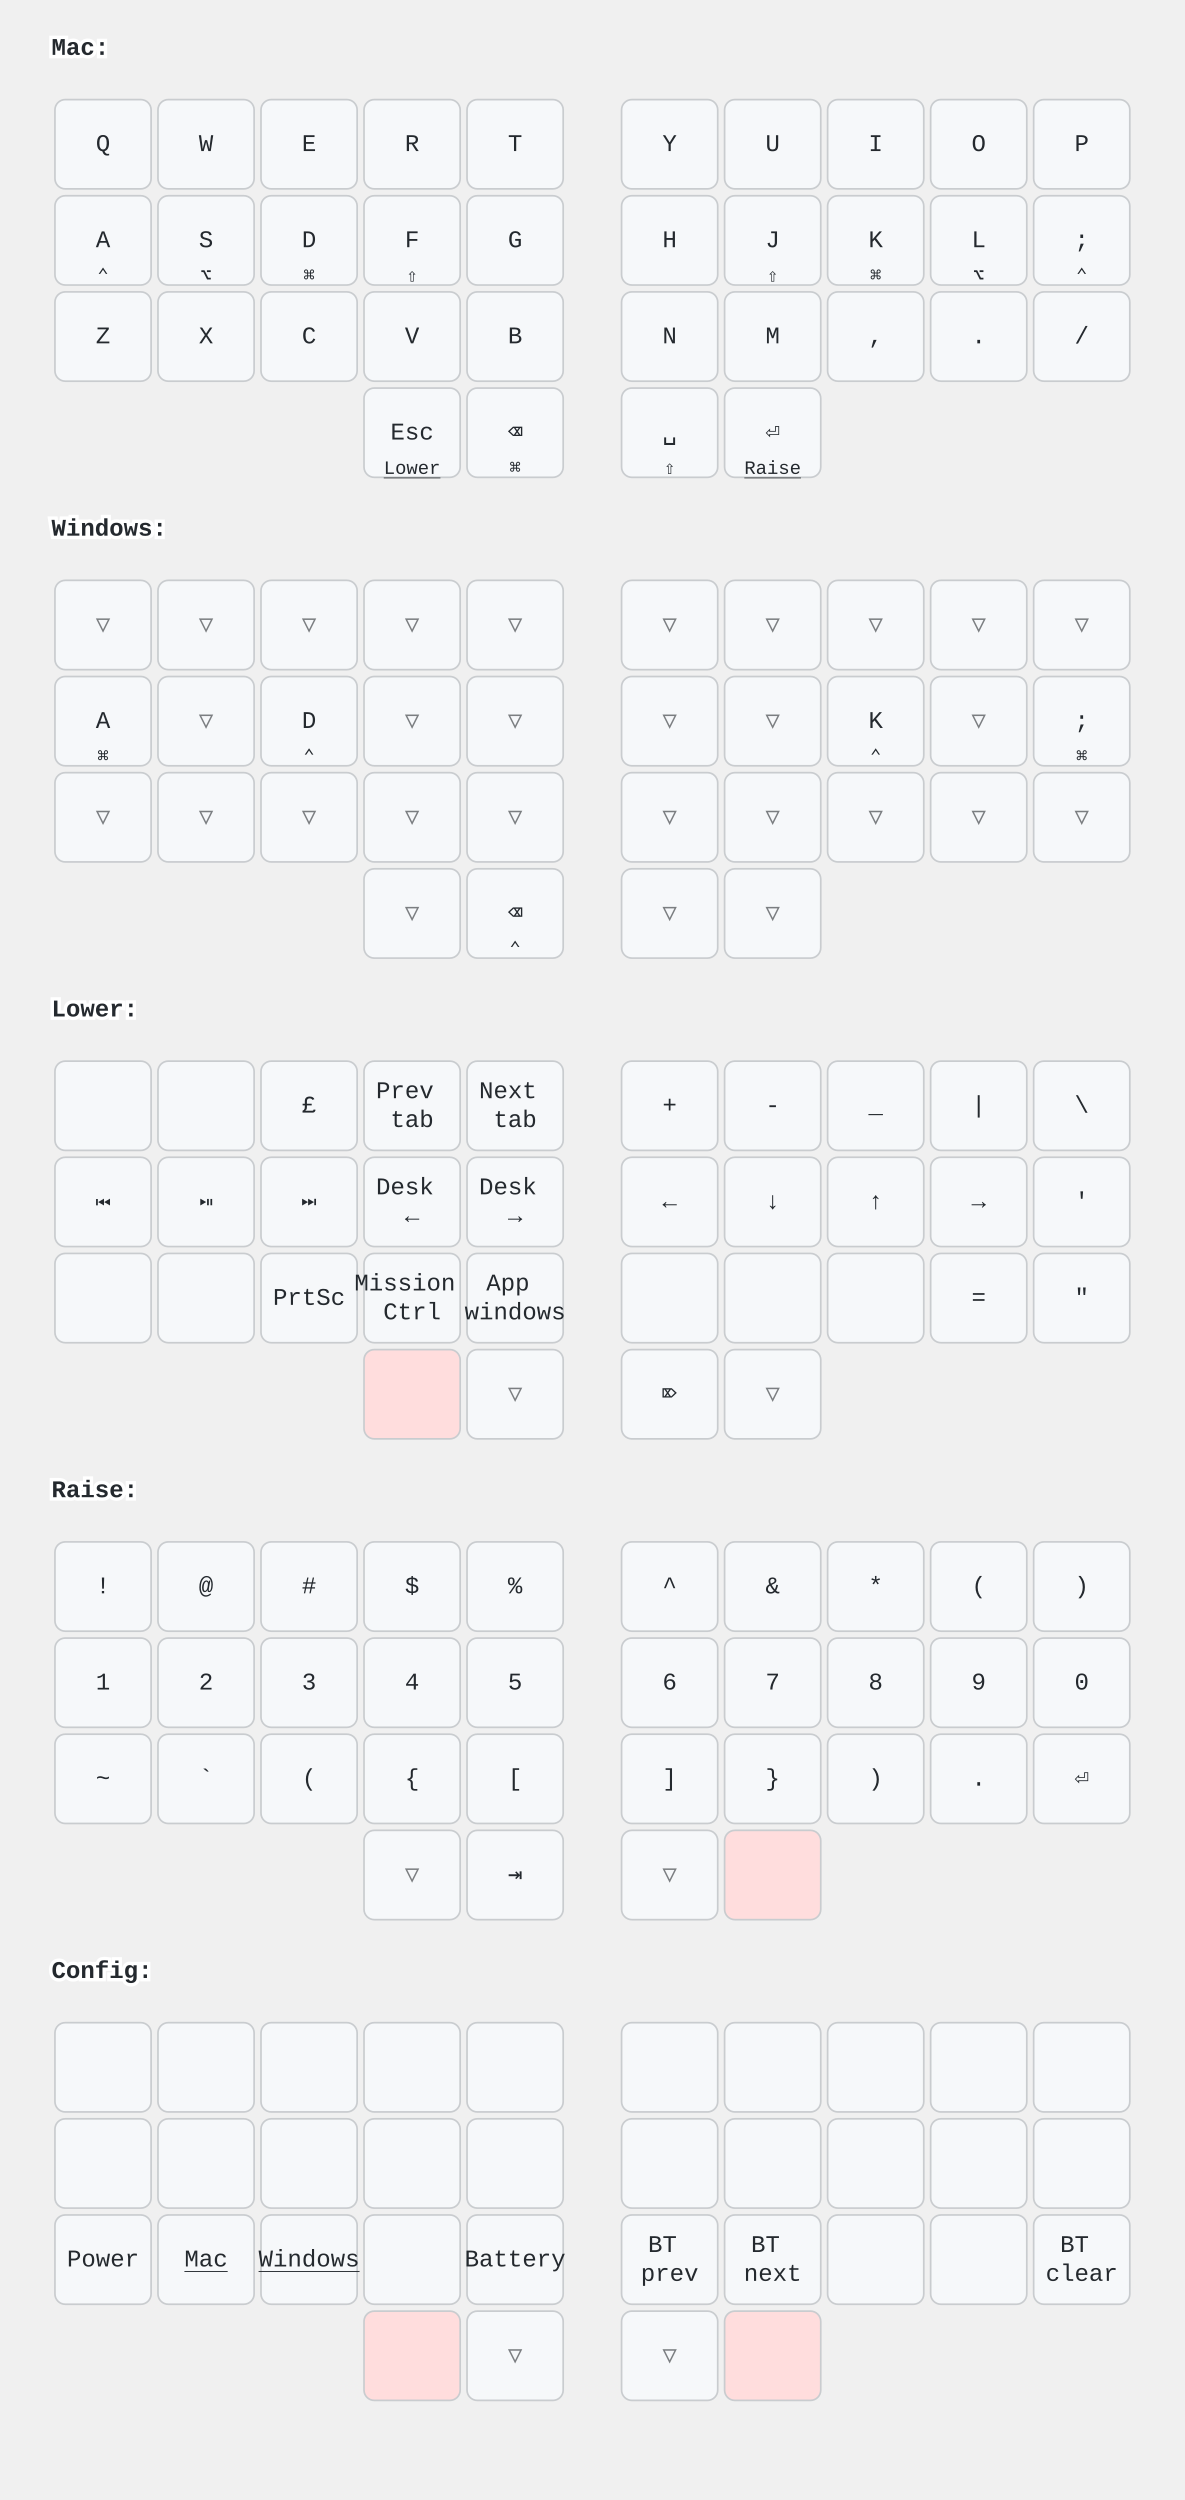
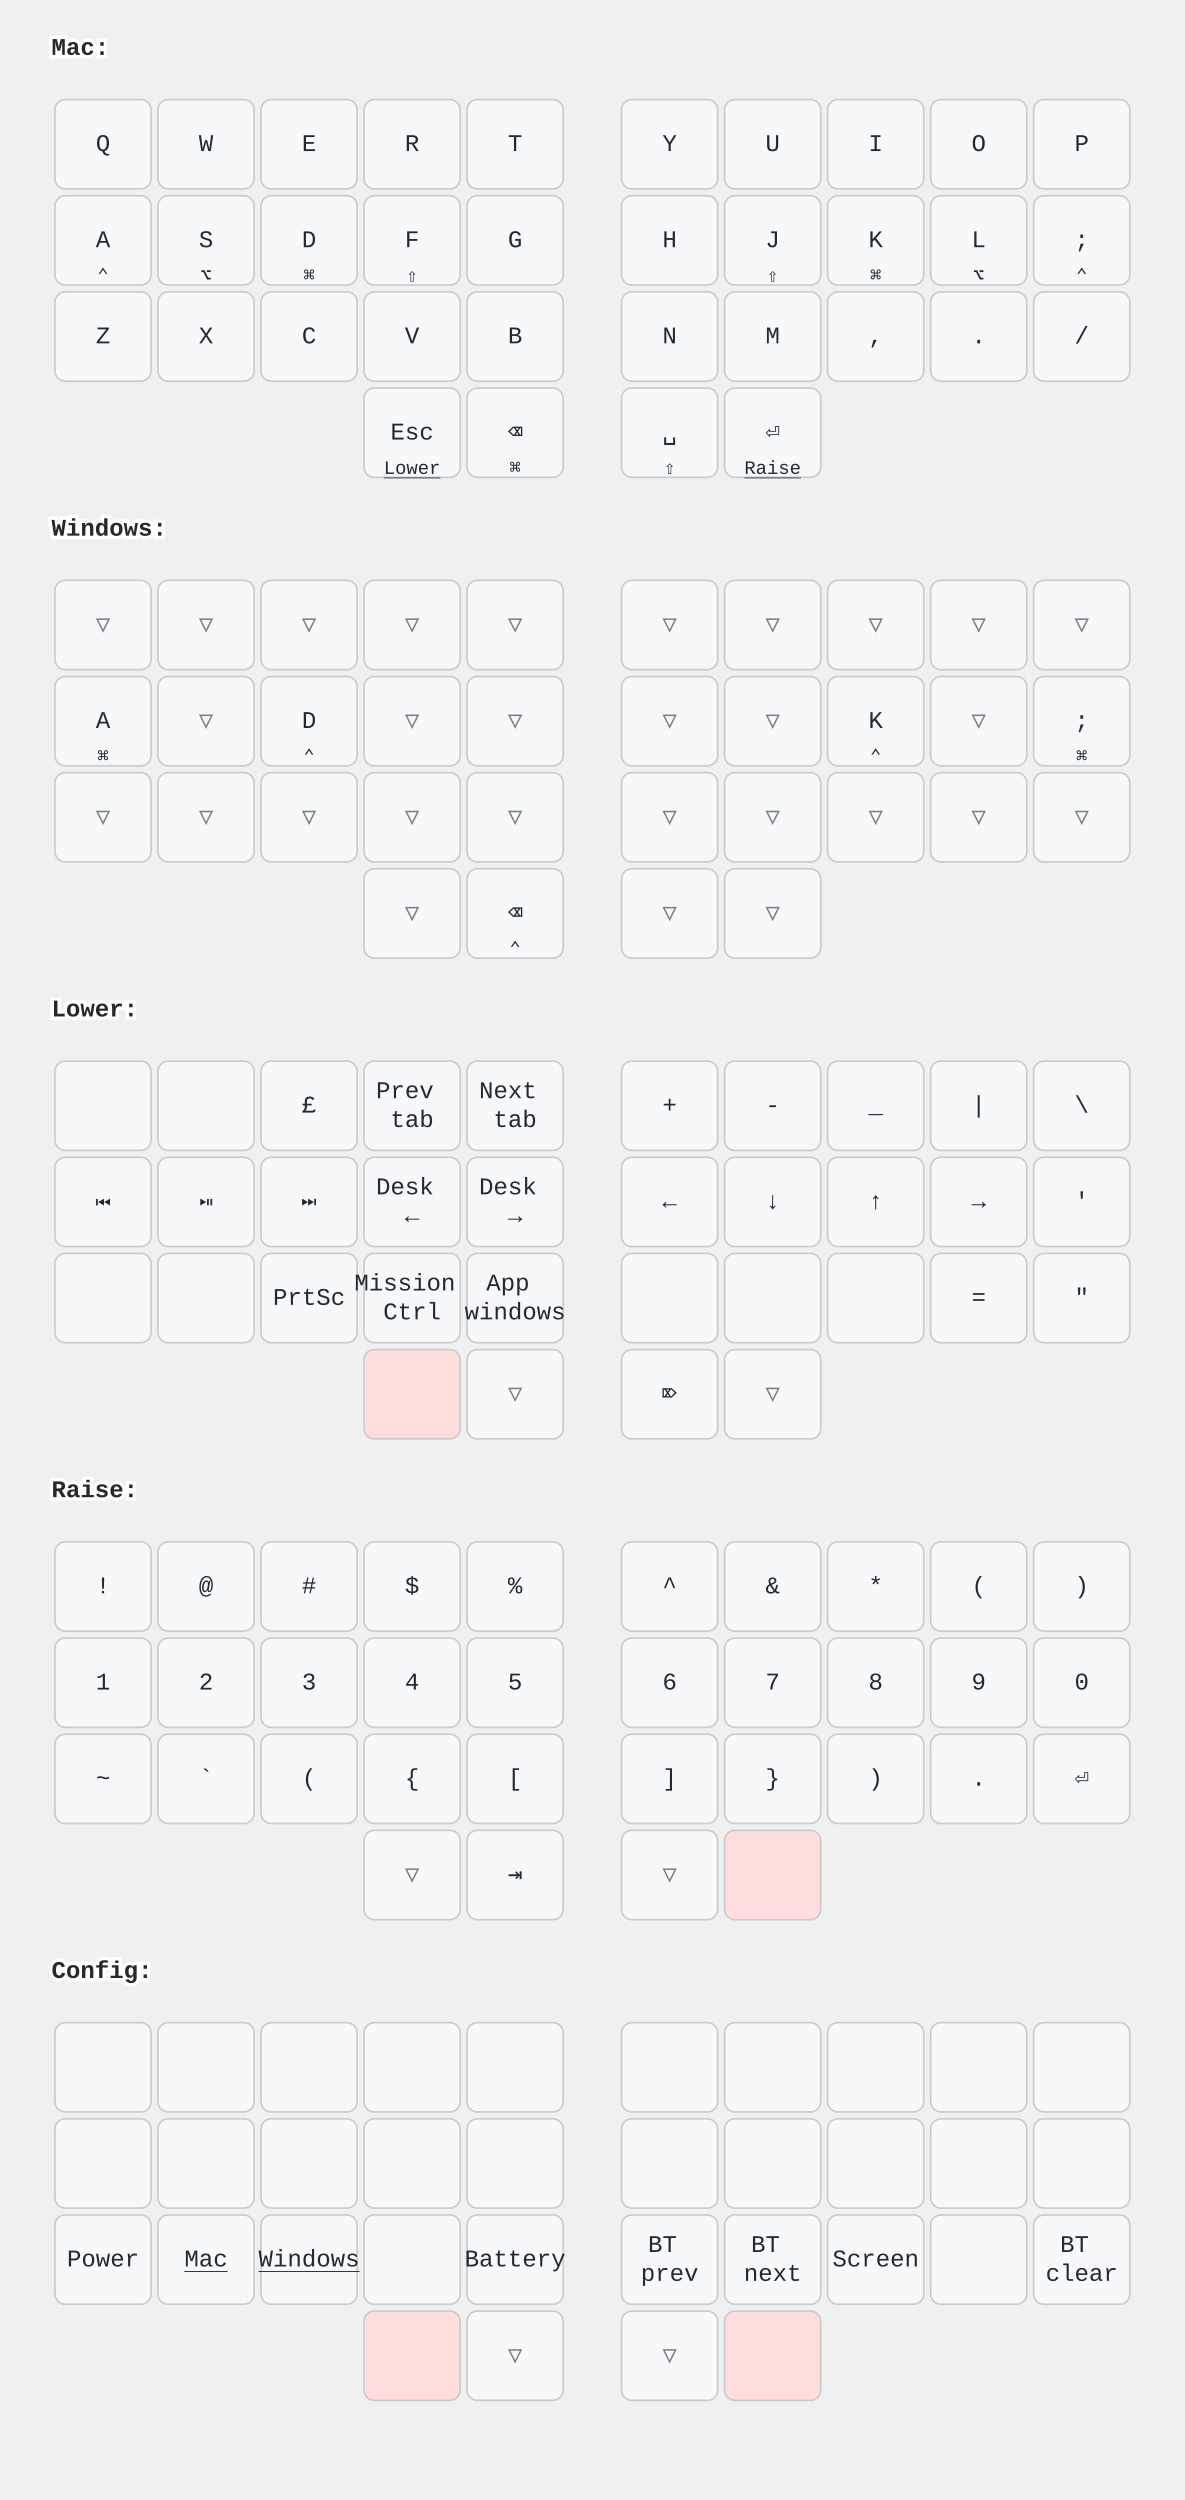
<svg xmlns="http://www.w3.org/2000/svg" width="690" height="1456" viewBox="0 0 690 1456" class="keymap">
  <style>/* inherit to force styles through use tags */
svg path {
    fill: inherit;
}

/* font and background color specifications */
svg.keymap {
    font-family: SFMono-Regular,Consolas,Liberation Mono,Menlo,monospace;
    font-size: 14px;
    font-kerning: normal;
    text-rendering: optimizeLegibility;
    fill: #24292e;
}

/* default key styling */
rect.key {
    fill: #f6f8fa;
}

rect.key, rect.combo {
    stroke: #c9cccf;
    stroke-width: 1;
}

/* default key side styling, only used is draw_key_sides is set */
rect.side {
    filter: brightness(90%);
}

/* color accent for combo boxes */
rect.combo, rect.combo-separate {
    fill: #cdf;
}

/* color accent for held keys */
rect.held, rect.combo.held {
    fill: #fdd;
}

/* color accent for ghost (optional) keys */
rect.ghost, rect.combo.ghost {
    stroke-dasharray: 4, 4;
    stroke-width: 2;
}

text {
    text-anchor: middle;
    dominant-baseline: middle;
}

/* styling for layer labels */
text.label {
    font-weight: bold;
    text-anchor: start;
    stroke: white;
    stroke-width: 4;
    paint-order: stroke;
}

/* styling for optional footer */
text.footer {
    text-anchor: end;
    dominant-baseline: auto;
    stroke: white;
    stroke-width: 4;
    paint-order: stroke;
}

/* styling for combo tap, and key non-tap label text */
text.combo, text.hold, text.shifted, text.left, text.right, text.tl, text.tr, text.bl, text.br {
    font-size: 11px;
}

text.hold, text.bl, text.br {
    text-anchor: middle;
    dominant-baseline: auto;
}

text.shifted, text.tl, text.tr {
    text-anchor: middle;
    dominant-baseline: hanging;
}

text.left, text.tl, text.bl {
    text-anchor: start;
}

text.right, text.tr, text.br {
    text-anchor: end;
}

text.layer-activator {
    text-decoration: underline;
}

/* styling for hold/shifted label text in combo box */
text.combo.hold, text.combo.shifted, text.combo.left, text.combo.right {
    font-size: 8px;
}

/* lighter symbol for transparent keys */
text.trans {
    fill: #7b7e81;
}

/* styling for combo dendrons */
path.combo {
    stroke-width: 1;
    stroke: gray;
    fill: none;
}

/* Start Tabler Icons Cleanup */
/* cannot use height/width with glyphs */
.icon-tabler &gt; path {
    fill: inherit;
    stroke: inherit;
    stroke-width: 2;
}
/* hide tabler's default box */
.icon-tabler &gt; path[stroke="none"][fill="none"] {
    visibility: hidden;
}
/* End Tabler Icons Cleanup */

@media (prefers-color-scheme: dark) {
svg.keymap { fill: #d1d6db; }
rect.key { fill: #3f4750; }
rect.key, rect.combo { stroke: #60666c; }
rect.combo, rect.combo-separate { fill: #1f3d7a; }
rect.held, rect.combo.held { fill: #854747; }
text.label, text.footer { stroke: black; }
text.trans { fill: #7e8184; }
path.combo { stroke: #7f7f7f; }

}</style>
  <g transform="translate(30, 0)" class="layer-Mac">
    <text x="0" y="28" class="label" id="Mac">Mac:</text>
    <g transform="translate(0, 56)">
      <g transform="translate(30, 28)" class="key keypos-0">
        <rect rx="6" ry="6" x="-28" y="-26" width="56" height="52" class="key" />
        <text x="0" y="0" class="key tap">Q</text>
      </g>
      <g transform="translate(90, 28)" class="key keypos-1">
        <rect rx="6" ry="6" x="-28" y="-26" width="56" height="52" class="key" />
        <text x="0" y="0" class="key tap">W</text>
      </g>
      <g transform="translate(150, 28)" class="key keypos-2">
        <rect rx="6" ry="6" x="-28" y="-26" width="56" height="52" class="key" />
        <text x="0" y="0" class="key tap">E</text>
      </g>
      <g transform="translate(210, 28)" class="key keypos-3">
        <rect rx="6" ry="6" x="-28" y="-26" width="56" height="52" class="key" />
        <text x="0" y="0" class="key tap">R</text>
      </g>
      <g transform="translate(270, 28)" class="key keypos-4">
        <rect rx="6" ry="6" x="-28" y="-26" width="56" height="52" class="key" />
        <text x="0" y="0" class="key tap">T</text>
      </g>
      <g transform="translate(360, 28)" class="key keypos-5">
        <rect rx="6" ry="6" x="-28" y="-26" width="56" height="52" class="key" />
        <text x="0" y="0" class="key tap">Y</text>
      </g>
      <g transform="translate(420, 28)" class="key keypos-6">
        <rect rx="6" ry="6" x="-28" y="-26" width="56" height="52" class="key" />
        <text x="0" y="0" class="key tap">U</text>
      </g>
      <g transform="translate(480, 28)" class="key keypos-7">
        <rect rx="6" ry="6" x="-28" y="-26" width="56" height="52" class="key" />
        <text x="0" y="0" class="key tap">I</text>
      </g>
      <g transform="translate(540, 28)" class="key keypos-8">
        <rect rx="6" ry="6" x="-28" y="-26" width="56" height="52" class="key" />
        <text x="0" y="0" class="key tap">O</text>
      </g>
      <g transform="translate(600, 28)" class="key keypos-9">
        <rect rx="6" ry="6" x="-28" y="-26" width="56" height="52" class="key" />
        <text x="0" y="0" class="key tap">P</text>
      </g>
      <g transform="translate(30, 84)" class="key keypos-10">
        <rect rx="6" ry="6" x="-28" y="-26" width="56" height="52" class="key" />
        <text x="0" y="0" class="key tap">A</text>
        <text x="0" y="24" class="key hold">⌃</text>
      </g>
      <g transform="translate(90, 84)" class="key keypos-11">
        <rect rx="6" ry="6" x="-28" y="-26" width="56" height="52" class="key" />
        <text x="0" y="0" class="key tap">S</text>
        <text x="0" y="24" class="key hold">⌥</text>
      </g>
      <g transform="translate(150, 84)" class="key keypos-12">
        <rect rx="6" ry="6" x="-28" y="-26" width="56" height="52" class="key" />
        <text x="0" y="0" class="key tap">D</text>
        <text x="0" y="24" class="key hold">⌘</text>
      </g>
      <g transform="translate(210, 84)" class="key keypos-13">
        <rect rx="6" ry="6" x="-28" y="-26" width="56" height="52" class="key" />
        <text x="0" y="0" class="key tap">F</text>
        <text x="0" y="24" class="key hold">⇧</text>
      </g>
      <g transform="translate(270, 84)" class="key keypos-14">
        <rect rx="6" ry="6" x="-28" y="-26" width="56" height="52" class="key" />
        <text x="0" y="0" class="key tap">G</text>
      </g>
      <g transform="translate(360, 84)" class="key keypos-15">
        <rect rx="6" ry="6" x="-28" y="-26" width="56" height="52" class="key" />
        <text x="0" y="0" class="key tap">H</text>
      </g>
      <g transform="translate(420, 84)" class="key keypos-16">
        <rect rx="6" ry="6" x="-28" y="-26" width="56" height="52" class="key" />
        <text x="0" y="0" class="key tap">J</text>
        <text x="0" y="24" class="key hold">⇧</text>
      </g>
      <g transform="translate(480, 84)" class="key keypos-17">
        <rect rx="6" ry="6" x="-28" y="-26" width="56" height="52" class="key" />
        <text x="0" y="0" class="key tap">K</text>
        <text x="0" y="24" class="key hold">⌘</text>
      </g>
      <g transform="translate(540, 84)" class="key keypos-18">
        <rect rx="6" ry="6" x="-28" y="-26" width="56" height="52" class="key" />
        <text x="0" y="0" class="key tap">L</text>
        <text x="0" y="24" class="key hold">⌥</text>
      </g>
      <g transform="translate(600, 84)" class="key keypos-19">
        <rect rx="6" ry="6" x="-28" y="-26" width="56" height="52" class="key" />
        <text x="0" y="0" class="key tap">;</text>
        <text x="0" y="24" class="key hold">⌃</text>
      </g>
      <g transform="translate(30, 140)" class="key keypos-20">
        <rect rx="6" ry="6" x="-28" y="-26" width="56" height="52" class="key" />
        <text x="0" y="0" class="key tap">Z</text>
      </g>
      <g transform="translate(90, 140)" class="key keypos-21">
        <rect rx="6" ry="6" x="-28" y="-26" width="56" height="52" class="key" />
        <text x="0" y="0" class="key tap">X</text>
      </g>
      <g transform="translate(150, 140)" class="key keypos-22">
        <rect rx="6" ry="6" x="-28" y="-26" width="56" height="52" class="key" />
        <text x="0" y="0" class="key tap">C</text>
      </g>
      <g transform="translate(210, 140)" class="key keypos-23">
        <rect rx="6" ry="6" x="-28" y="-26" width="56" height="52" class="key" />
        <text x="0" y="0" class="key tap">V</text>
      </g>
      <g transform="translate(270, 140)" class="key keypos-24">
        <rect rx="6" ry="6" x="-28" y="-26" width="56" height="52" class="key" />
        <text x="0" y="0" class="key tap">B</text>
      </g>
      <g transform="translate(360, 140)" class="key keypos-25">
        <rect rx="6" ry="6" x="-28" y="-26" width="56" height="52" class="key" />
        <text x="0" y="0" class="key tap">N</text>
      </g>
      <g transform="translate(420, 140)" class="key keypos-26">
        <rect rx="6" ry="6" x="-28" y="-26" width="56" height="52" class="key" />
        <text x="0" y="0" class="key tap">M</text>
      </g>
      <g transform="translate(480, 140)" class="key keypos-27">
        <rect rx="6" ry="6" x="-28" y="-26" width="56" height="52" class="key" />
        <text x="0" y="0" class="key tap">,</text>
      </g>
      <g transform="translate(540, 140)" class="key keypos-28">
        <rect rx="6" ry="6" x="-28" y="-26" width="56" height="52" class="key" />
        <text x="0" y="0" class="key tap">.</text>
      </g>
      <g transform="translate(600, 140)" class="key keypos-29">
        <rect rx="6" ry="6" x="-28" y="-26" width="56" height="52" class="key" />
        <text x="0" y="0" class="key tap">/</text>
      </g>
      <g transform="translate(210, 196)" class="key keypos-30">
        <rect rx="6" ry="6" x="-28" y="-26" width="56" height="52" class="key" />
        <text x="0" y="0" class="key tap">Esc</text>
        <a href="#Lower">
          <text x="0" y="24" class="key hold layer-activator">Lower</text>
        </a>
      </g>
      <g transform="translate(270, 196)" class="key keypos-31">
        <rect rx="6" ry="6" x="-28" y="-26" width="56" height="52" class="key" />
        <text x="0" y="0" class="key tap">⌫</text>
        <text x="0" y="24" class="key hold">⌘</text>
      </g>
      <g transform="translate(360, 196)" class="key keypos-32">
        <rect rx="6" ry="6" x="-28" y="-26" width="56" height="52" class="key" />
        <text x="0" y="0" class="key tap">␣</text>
        <text x="0" y="24" class="key hold">⇧</text>
      </g>
      <g transform="translate(420, 196)" class="key keypos-33">
        <rect rx="6" ry="6" x="-28" y="-26" width="56" height="52" class="key" />
        <text x="0" y="0" class="key tap">⏎</text>
        <a href="#Raise">
          <text x="0" y="24" class="key hold layer-activator">Raise</text>
        </a>
      </g>
    </g>
  </g>
  <g transform="translate(30, 280)" class="layer-Windows">
    <text x="0" y="28" class="label" id="Windows">Windows:</text>
    <g transform="translate(0, 56)">
      <g transform="translate(30, 28)" class="key trans keypos-0">
        <rect rx="6" ry="6" x="-28" y="-26" width="56" height="52" class="key trans" />
        <text x="0" y="0" class="key trans tap">▽</text>
      </g>
      <g transform="translate(90, 28)" class="key trans keypos-1">
        <rect rx="6" ry="6" x="-28" y="-26" width="56" height="52" class="key trans" />
        <text x="0" y="0" class="key trans tap">▽</text>
      </g>
      <g transform="translate(150, 28)" class="key trans keypos-2">
        <rect rx="6" ry="6" x="-28" y="-26" width="56" height="52" class="key trans" />
        <text x="0" y="0" class="key trans tap">▽</text>
      </g>
      <g transform="translate(210, 28)" class="key trans keypos-3">
        <rect rx="6" ry="6" x="-28" y="-26" width="56" height="52" class="key trans" />
        <text x="0" y="0" class="key trans tap">▽</text>
      </g>
      <g transform="translate(270, 28)" class="key trans keypos-4">
        <rect rx="6" ry="6" x="-28" y="-26" width="56" height="52" class="key trans" />
        <text x="0" y="0" class="key trans tap">▽</text>
      </g>
      <g transform="translate(360, 28)" class="key trans keypos-5">
        <rect rx="6" ry="6" x="-28" y="-26" width="56" height="52" class="key trans" />
        <text x="0" y="0" class="key trans tap">▽</text>
      </g>
      <g transform="translate(420, 28)" class="key trans keypos-6">
        <rect rx="6" ry="6" x="-28" y="-26" width="56" height="52" class="key trans" />
        <text x="0" y="0" class="key trans tap">▽</text>
      </g>
      <g transform="translate(480, 28)" class="key trans keypos-7">
        <rect rx="6" ry="6" x="-28" y="-26" width="56" height="52" class="key trans" />
        <text x="0" y="0" class="key trans tap">▽</text>
      </g>
      <g transform="translate(540, 28)" class="key trans keypos-8">
        <rect rx="6" ry="6" x="-28" y="-26" width="56" height="52" class="key trans" />
        <text x="0" y="0" class="key trans tap">▽</text>
      </g>
      <g transform="translate(600, 28)" class="key trans keypos-9">
        <rect rx="6" ry="6" x="-28" y="-26" width="56" height="52" class="key trans" />
        <text x="0" y="0" class="key trans tap">▽</text>
      </g>
      <g transform="translate(30, 84)" class="key keypos-10">
        <rect rx="6" ry="6" x="-28" y="-26" width="56" height="52" class="key" />
        <text x="0" y="0" class="key tap">A</text>
        <text x="0" y="24" class="key hold">⌘</text>
      </g>
      <g transform="translate(90, 84)" class="key trans keypos-11">
        <rect rx="6" ry="6" x="-28" y="-26" width="56" height="52" class="key trans" />
        <text x="0" y="0" class="key trans tap">▽</text>
      </g>
      <g transform="translate(150, 84)" class="key keypos-12">
        <rect rx="6" ry="6" x="-28" y="-26" width="56" height="52" class="key" />
        <text x="0" y="0" class="key tap">D</text>
        <text x="0" y="24" class="key hold">⌃</text>
      </g>
      <g transform="translate(210, 84)" class="key trans keypos-13">
        <rect rx="6" ry="6" x="-28" y="-26" width="56" height="52" class="key trans" />
        <text x="0" y="0" class="key trans tap">▽</text>
      </g>
      <g transform="translate(270, 84)" class="key trans keypos-14">
        <rect rx="6" ry="6" x="-28" y="-26" width="56" height="52" class="key trans" />
        <text x="0" y="0" class="key trans tap">▽</text>
      </g>
      <g transform="translate(360, 84)" class="key trans keypos-15">
        <rect rx="6" ry="6" x="-28" y="-26" width="56" height="52" class="key trans" />
        <text x="0" y="0" class="key trans tap">▽</text>
      </g>
      <g transform="translate(420, 84)" class="key trans keypos-16">
        <rect rx="6" ry="6" x="-28" y="-26" width="56" height="52" class="key trans" />
        <text x="0" y="0" class="key trans tap">▽</text>
      </g>
      <g transform="translate(480, 84)" class="key keypos-17">
        <rect rx="6" ry="6" x="-28" y="-26" width="56" height="52" class="key" />
        <text x="0" y="0" class="key tap">K</text>
        <text x="0" y="24" class="key hold">⌃</text>
      </g>
      <g transform="translate(540, 84)" class="key trans keypos-18">
        <rect rx="6" ry="6" x="-28" y="-26" width="56" height="52" class="key trans" />
        <text x="0" y="0" class="key trans tap">▽</text>
      </g>
      <g transform="translate(600, 84)" class="key keypos-19">
        <rect rx="6" ry="6" x="-28" y="-26" width="56" height="52" class="key" />
        <text x="0" y="0" class="key tap">;</text>
        <text x="0" y="24" class="key hold">⌘</text>
      </g>
      <g transform="translate(30, 140)" class="key trans keypos-20">
        <rect rx="6" ry="6" x="-28" y="-26" width="56" height="52" class="key trans" />
        <text x="0" y="0" class="key trans tap">▽</text>
      </g>
      <g transform="translate(90, 140)" class="key trans keypos-21">
        <rect rx="6" ry="6" x="-28" y="-26" width="56" height="52" class="key trans" />
        <text x="0" y="0" class="key trans tap">▽</text>
      </g>
      <g transform="translate(150, 140)" class="key trans keypos-22">
        <rect rx="6" ry="6" x="-28" y="-26" width="56" height="52" class="key trans" />
        <text x="0" y="0" class="key trans tap">▽</text>
      </g>
      <g transform="translate(210, 140)" class="key trans keypos-23">
        <rect rx="6" ry="6" x="-28" y="-26" width="56" height="52" class="key trans" />
        <text x="0" y="0" class="key trans tap">▽</text>
      </g>
      <g transform="translate(270, 140)" class="key trans keypos-24">
        <rect rx="6" ry="6" x="-28" y="-26" width="56" height="52" class="key trans" />
        <text x="0" y="0" class="key trans tap">▽</text>
      </g>
      <g transform="translate(360, 140)" class="key trans keypos-25">
        <rect rx="6" ry="6" x="-28" y="-26" width="56" height="52" class="key trans" />
        <text x="0" y="0" class="key trans tap">▽</text>
      </g>
      <g transform="translate(420, 140)" class="key trans keypos-26">
        <rect rx="6" ry="6" x="-28" y="-26" width="56" height="52" class="key trans" />
        <text x="0" y="0" class="key trans tap">▽</text>
      </g>
      <g transform="translate(480, 140)" class="key trans keypos-27">
        <rect rx="6" ry="6" x="-28" y="-26" width="56" height="52" class="key trans" />
        <text x="0" y="0" class="key trans tap">▽</text>
      </g>
      <g transform="translate(540, 140)" class="key trans keypos-28">
        <rect rx="6" ry="6" x="-28" y="-26" width="56" height="52" class="key trans" />
        <text x="0" y="0" class="key trans tap">▽</text>
      </g>
      <g transform="translate(600, 140)" class="key trans keypos-29">
        <rect rx="6" ry="6" x="-28" y="-26" width="56" height="52" class="key trans" />
        <text x="0" y="0" class="key trans tap">▽</text>
      </g>
      <g transform="translate(210, 196)" class="key trans keypos-30">
        <rect rx="6" ry="6" x="-28" y="-26" width="56" height="52" class="key trans" />
        <text x="0" y="0" class="key trans tap">▽</text>
      </g>
      <g transform="translate(270, 196)" class="key keypos-31">
        <rect rx="6" ry="6" x="-28" y="-26" width="56" height="52" class="key" />
        <text x="0" y="0" class="key tap">⌫</text>
        <text x="0" y="24" class="key hold">⌃</text>
      </g>
      <g transform="translate(360, 196)" class="key trans keypos-32">
        <rect rx="6" ry="6" x="-28" y="-26" width="56" height="52" class="key trans" />
        <text x="0" y="0" class="key trans tap">▽</text>
      </g>
      <g transform="translate(420, 196)" class="key trans keypos-33">
        <rect rx="6" ry="6" x="-28" y="-26" width="56" height="52" class="key trans" />
        <text x="0" y="0" class="key trans tap">▽</text>
      </g>
    </g>
  </g>
  <g transform="translate(30, 560)" class="layer-Lower">
    <text x="0" y="28" class="label" id="Lower">Lower:</text>
    <g transform="translate(0, 56)">
      <g transform="translate(30, 28)" class="key keypos-0">
        <rect rx="6" ry="6" x="-28" y="-26" width="56" height="52" class="key" />
      </g>
      <g transform="translate(90, 28)" class="key keypos-1">
        <rect rx="6" ry="6" x="-28" y="-26" width="56" height="52" class="key" />
      </g>
      <g transform="translate(150, 28)" class="key keypos-2">
        <rect rx="6" ry="6" x="-28" y="-26" width="56" height="52" class="key" />
        <text x="0" y="0" class="key tap">£</text>
      </g>
      <g transform="translate(210, 28)" class="key keypos-3">
        <rect rx="6" ry="6" x="-28" y="-26" width="56" height="52" class="key" />
        <text x="0" y="0" class="key tap">
          <tspan x="0" dy="-0.6em">Prev</tspan>
          <tspan x="0" dy="1.2em">tab</tspan>
        </text>
      </g>
      <g transform="translate(270, 28)" class="key keypos-4">
        <rect rx="6" ry="6" x="-28" y="-26" width="56" height="52" class="key" />
        <text x="0" y="0" class="key tap">
          <tspan x="0" dy="-0.6em">Next</tspan>
          <tspan x="0" dy="1.2em">tab</tspan>
        </text>
      </g>
      <g transform="translate(360, 28)" class="key keypos-5">
        <rect rx="6" ry="6" x="-28" y="-26" width="56" height="52" class="key" />
        <text x="0" y="0" class="key tap">+</text>
      </g>
      <g transform="translate(420, 28)" class="key keypos-6">
        <rect rx="6" ry="6" x="-28" y="-26" width="56" height="52" class="key" />
        <text x="0" y="0" class="key tap">-</text>
      </g>
      <g transform="translate(480, 28)" class="key keypos-7">
        <rect rx="6" ry="6" x="-28" y="-26" width="56" height="52" class="key" />
        <text x="0" y="0" class="key tap">_</text>
      </g>
      <g transform="translate(540, 28)" class="key keypos-8">
        <rect rx="6" ry="6" x="-28" y="-26" width="56" height="52" class="key" />
        <text x="0" y="0" class="key tap">|</text>
      </g>
      <g transform="translate(600, 28)" class="key keypos-9">
        <rect rx="6" ry="6" x="-28" y="-26" width="56" height="52" class="key" />
        <text x="0" y="0" class="key tap">\</text>
      </g>
      <g transform="translate(30, 84)" class="key keypos-10">
        <rect rx="6" ry="6" x="-28" y="-26" width="56" height="52" class="key" />
        <text x="0" y="0" class="key tap">⏮</text>
      </g>
      <g transform="translate(90, 84)" class="key keypos-11">
        <rect rx="6" ry="6" x="-28" y="-26" width="56" height="52" class="key" />
        <text x="0" y="0" class="key tap">⏯</text>
      </g>
      <g transform="translate(150, 84)" class="key keypos-12">
        <rect rx="6" ry="6" x="-28" y="-26" width="56" height="52" class="key" />
        <text x="0" y="0" class="key tap">⏭</text>
      </g>
      <g transform="translate(210, 84)" class="key keypos-13">
        <rect rx="6" ry="6" x="-28" y="-26" width="56" height="52" class="key" />
        <text x="0" y="0" class="key tap">
          <tspan x="0" dy="-0.6em">Desk</tspan>
          <tspan x="0" dy="1.2em">←</tspan>
        </text>
      </g>
      <g transform="translate(270, 84)" class="key keypos-14">
        <rect rx="6" ry="6" x="-28" y="-26" width="56" height="52" class="key" />
        <text x="0" y="0" class="key tap">
          <tspan x="0" dy="-0.6em">Desk</tspan>
          <tspan x="0" dy="1.2em">→</tspan>
        </text>
      </g>
      <g transform="translate(360, 84)" class="key keypos-15">
        <rect rx="6" ry="6" x="-28" y="-26" width="56" height="52" class="key" />
        <text x="0" y="0" class="key tap">←</text>
      </g>
      <g transform="translate(420, 84)" class="key keypos-16">
        <rect rx="6" ry="6" x="-28" y="-26" width="56" height="52" class="key" />
        <text x="0" y="0" class="key tap">↓</text>
      </g>
      <g transform="translate(480, 84)" class="key keypos-17">
        <rect rx="6" ry="6" x="-28" y="-26" width="56" height="52" class="key" />
        <text x="0" y="0" class="key tap">↑</text>
      </g>
      <g transform="translate(540, 84)" class="key keypos-18">
        <rect rx="6" ry="6" x="-28" y="-26" width="56" height="52" class="key" />
        <text x="0" y="0" class="key tap">→</text>
      </g>
      <g transform="translate(600, 84)" class="key keypos-19">
        <rect rx="6" ry="6" x="-28" y="-26" width="56" height="52" class="key" />
        <text x="0" y="0" class="key tap">'</text>
      </g>
      <g transform="translate(30, 140)" class="key keypos-20">
        <rect rx="6" ry="6" x="-28" y="-26" width="56" height="52" class="key" />
      </g>
      <g transform="translate(90, 140)" class="key keypos-21">
        <rect rx="6" ry="6" x="-28" y="-26" width="56" height="52" class="key" />
      </g>
      <g transform="translate(150, 140)" class="key keypos-22">
        <rect rx="6" ry="6" x="-28" y="-26" width="56" height="52" class="key" />
        <text x="0" y="0" class="key tap">PrtSc</text>
      </g>
      <g transform="translate(210, 140)" class="key keypos-23">
        <rect rx="6" ry="6" x="-28" y="-26" width="56" height="52" class="key" />
        <text x="0" y="0" class="key tap">
          <tspan x="0" dy="-0.6em">Mission</tspan>
          <tspan x="0" dy="1.2em">Ctrl</tspan>
        </text>
      </g>
      <g transform="translate(270, 140)" class="key keypos-24">
        <rect rx="6" ry="6" x="-28" y="-26" width="56" height="52" class="key" />
        <text x="0" y="0" class="key tap">
          <tspan x="0" dy="-0.6em">App</tspan>
          <tspan x="0" dy="1.2em">windows</tspan>
        </text>
      </g>
      <g transform="translate(360, 140)" class="key keypos-25">
        <rect rx="6" ry="6" x="-28" y="-26" width="56" height="52" class="key" />
      </g>
      <g transform="translate(420, 140)" class="key keypos-26">
        <rect rx="6" ry="6" x="-28" y="-26" width="56" height="52" class="key" />
      </g>
      <g transform="translate(480, 140)" class="key keypos-27">
        <rect rx="6" ry="6" x="-28" y="-26" width="56" height="52" class="key" />
      </g>
      <g transform="translate(540, 140)" class="key keypos-28">
        <rect rx="6" ry="6" x="-28" y="-26" width="56" height="52" class="key" />
        <text x="0" y="0" class="key tap">=</text>
      </g>
      <g transform="translate(600, 140)" class="key keypos-29">
        <rect rx="6" ry="6" x="-28" y="-26" width="56" height="52" class="key" />
        <text x="0" y="0" class="key tap">"</text>
      </g>
      <g transform="translate(210, 196)" class="key held keypos-30">
        <rect rx="6" ry="6" x="-28" y="-26" width="56" height="52" class="key held" />
      </g>
      <g transform="translate(270, 196)" class="key trans keypos-31">
        <rect rx="6" ry="6" x="-28" y="-26" width="56" height="52" class="key trans" />
        <text x="0" y="0" class="key trans tap">▽</text>
      </g>
      <g transform="translate(360, 196)" class="key keypos-32">
        <rect rx="6" ry="6" x="-28" y="-26" width="56" height="52" class="key" />
        <text x="0" y="0" class="key tap">⌦</text>
      </g>
      <g transform="translate(420, 196)" class="key trans keypos-33">
        <rect rx="6" ry="6" x="-28" y="-26" width="56" height="52" class="key trans" />
        <text x="0" y="0" class="key trans tap">▽</text>
      </g>
    </g>
  </g>
  <g transform="translate(30, 840)" class="layer-Raise">
    <text x="0" y="28" class="label" id="Raise">Raise:</text>
    <g transform="translate(0, 56)">
      <g transform="translate(30, 28)" class="key keypos-0">
        <rect rx="6" ry="6" x="-28" y="-26" width="56" height="52" class="key" />
        <text x="0" y="0" class="key tap">!</text>
      </g>
      <g transform="translate(90, 28)" class="key keypos-1">
        <rect rx="6" ry="6" x="-28" y="-26" width="56" height="52" class="key" />
        <text x="0" y="0" class="key tap">@</text>
      </g>
      <g transform="translate(150, 28)" class="key keypos-2">
        <rect rx="6" ry="6" x="-28" y="-26" width="56" height="52" class="key" />
        <text x="0" y="0" class="key tap">#</text>
      </g>
      <g transform="translate(210, 28)" class="key keypos-3">
        <rect rx="6" ry="6" x="-28" y="-26" width="56" height="52" class="key" />
        <text x="0" y="0" class="key tap">$</text>
      </g>
      <g transform="translate(270, 28)" class="key keypos-4">
        <rect rx="6" ry="6" x="-28" y="-26" width="56" height="52" class="key" />
        <text x="0" y="0" class="key tap">%</text>
      </g>
      <g transform="translate(360, 28)" class="key keypos-5">
        <rect rx="6" ry="6" x="-28" y="-26" width="56" height="52" class="key" />
        <text x="0" y="0" class="key tap">^</text>
      </g>
      <g transform="translate(420, 28)" class="key keypos-6">
        <rect rx="6" ry="6" x="-28" y="-26" width="56" height="52" class="key" />
        <text x="0" y="0" class="key tap">&amp;</text>
      </g>
      <g transform="translate(480, 28)" class="key keypos-7">
        <rect rx="6" ry="6" x="-28" y="-26" width="56" height="52" class="key" />
        <text x="0" y="0" class="key tap">*</text>
      </g>
      <g transform="translate(540, 28)" class="key keypos-8">
        <rect rx="6" ry="6" x="-28" y="-26" width="56" height="52" class="key" />
        <text x="0" y="0" class="key tap">(</text>
      </g>
      <g transform="translate(600, 28)" class="key keypos-9">
        <rect rx="6" ry="6" x="-28" y="-26" width="56" height="52" class="key" />
        <text x="0" y="0" class="key tap">)</text>
      </g>
      <g transform="translate(30, 84)" class="key keypos-10">
        <rect rx="6" ry="6" x="-28" y="-26" width="56" height="52" class="key" />
        <text x="0" y="0" class="key tap">1</text>
      </g>
      <g transform="translate(90, 84)" class="key keypos-11">
        <rect rx="6" ry="6" x="-28" y="-26" width="56" height="52" class="key" />
        <text x="0" y="0" class="key tap">2</text>
      </g>
      <g transform="translate(150, 84)" class="key keypos-12">
        <rect rx="6" ry="6" x="-28" y="-26" width="56" height="52" class="key" />
        <text x="0" y="0" class="key tap">3</text>
      </g>
      <g transform="translate(210, 84)" class="key keypos-13">
        <rect rx="6" ry="6" x="-28" y="-26" width="56" height="52" class="key" />
        <text x="0" y="0" class="key tap">4</text>
      </g>
      <g transform="translate(270, 84)" class="key keypos-14">
        <rect rx="6" ry="6" x="-28" y="-26" width="56" height="52" class="key" />
        <text x="0" y="0" class="key tap">5</text>
      </g>
      <g transform="translate(360, 84)" class="key keypos-15">
        <rect rx="6" ry="6" x="-28" y="-26" width="56" height="52" class="key" />
        <text x="0" y="0" class="key tap">6</text>
      </g>
      <g transform="translate(420, 84)" class="key keypos-16">
        <rect rx="6" ry="6" x="-28" y="-26" width="56" height="52" class="key" />
        <text x="0" y="0" class="key tap">7</text>
      </g>
      <g transform="translate(480, 84)" class="key keypos-17">
        <rect rx="6" ry="6" x="-28" y="-26" width="56" height="52" class="key" />
        <text x="0" y="0" class="key tap">8</text>
      </g>
      <g transform="translate(540, 84)" class="key keypos-18">
        <rect rx="6" ry="6" x="-28" y="-26" width="56" height="52" class="key" />
        <text x="0" y="0" class="key tap">9</text>
      </g>
      <g transform="translate(600, 84)" class="key keypos-19">
        <rect rx="6" ry="6" x="-28" y="-26" width="56" height="52" class="key" />
        <text x="0" y="0" class="key tap">0</text>
      </g>
      <g transform="translate(30, 140)" class="key keypos-20">
        <rect rx="6" ry="6" x="-28" y="-26" width="56" height="52" class="key" />
        <text x="0" y="0" class="key tap">~</text>
      </g>
      <g transform="translate(90, 140)" class="key keypos-21">
        <rect rx="6" ry="6" x="-28" y="-26" width="56" height="52" class="key" />
        <text x="0" y="0" class="key tap">`</text>
      </g>
      <g transform="translate(150, 140)" class="key keypos-22">
        <rect rx="6" ry="6" x="-28" y="-26" width="56" height="52" class="key" />
        <text x="0" y="0" class="key tap">(</text>
      </g>
      <g transform="translate(210, 140)" class="key keypos-23">
        <rect rx="6" ry="6" x="-28" y="-26" width="56" height="52" class="key" />
        <text x="0" y="0" class="key tap">{</text>
      </g>
      <g transform="translate(270, 140)" class="key keypos-24">
        <rect rx="6" ry="6" x="-28" y="-26" width="56" height="52" class="key" />
        <text x="0" y="0" class="key tap">[</text>
      </g>
      <g transform="translate(360, 140)" class="key keypos-25">
        <rect rx="6" ry="6" x="-28" y="-26" width="56" height="52" class="key" />
        <text x="0" y="0" class="key tap">]</text>
      </g>
      <g transform="translate(420, 140)" class="key keypos-26">
        <rect rx="6" ry="6" x="-28" y="-26" width="56" height="52" class="key" />
        <text x="0" y="0" class="key tap">}</text>
      </g>
      <g transform="translate(480, 140)" class="key keypos-27">
        <rect rx="6" ry="6" x="-28" y="-26" width="56" height="52" class="key" />
        <text x="0" y="0" class="key tap">)</text>
      </g>
      <g transform="translate(540, 140)" class="key keypos-28">
        <rect rx="6" ry="6" x="-28" y="-26" width="56" height="52" class="key" />
        <text x="0" y="0" class="key tap">.</text>
      </g>
      <g transform="translate(600, 140)" class="key keypos-29">
        <rect rx="6" ry="6" x="-28" y="-26" width="56" height="52" class="key" />
        <text x="0" y="0" class="key tap">⏎</text>
      </g>
      <g transform="translate(210, 196)" class="key trans keypos-30">
        <rect rx="6" ry="6" x="-28" y="-26" width="56" height="52" class="key trans" />
        <text x="0" y="0" class="key trans tap">▽</text>
      </g>
      <g transform="translate(270, 196)" class="key keypos-31">
        <rect rx="6" ry="6" x="-28" y="-26" width="56" height="52" class="key" />
        <text x="0" y="0" class="key tap">⇥</text>
      </g>
      <g transform="translate(360, 196)" class="key trans keypos-32">
        <rect rx="6" ry="6" x="-28" y="-26" width="56" height="52" class="key trans" />
        <text x="0" y="0" class="key trans tap">▽</text>
      </g>
      <g transform="translate(420, 196)" class="key held keypos-33">
        <rect rx="6" ry="6" x="-28" y="-26" width="56" height="52" class="key held" />
      </g>
    </g>
  </g>
  <g transform="translate(30, 1120)" class="layer-Config">
    <text x="0" y="28" class="label" id="Config">Config:</text>
    <g transform="translate(0, 56)">
      <g transform="translate(30, 28)" class="key keypos-0">
        <rect rx="6" ry="6" x="-28" y="-26" width="56" height="52" class="key" />
      </g>
      <g transform="translate(90, 28)" class="key keypos-1">
        <rect rx="6" ry="6" x="-28" y="-26" width="56" height="52" class="key" />
      </g>
      <g transform="translate(150, 28)" class="key keypos-2">
        <rect rx="6" ry="6" x="-28" y="-26" width="56" height="52" class="key" />
      </g>
      <g transform="translate(210, 28)" class="key keypos-3">
        <rect rx="6" ry="6" x="-28" y="-26" width="56" height="52" class="key" />
      </g>
      <g transform="translate(270, 28)" class="key keypos-4">
        <rect rx="6" ry="6" x="-28" y="-26" width="56" height="52" class="key" />
      </g>
      <g transform="translate(360, 28)" class="key keypos-5">
        <rect rx="6" ry="6" x="-28" y="-26" width="56" height="52" class="key" />
      </g>
      <g transform="translate(420, 28)" class="key keypos-6">
        <rect rx="6" ry="6" x="-28" y="-26" width="56" height="52" class="key" />
      </g>
      <g transform="translate(480, 28)" class="key keypos-7">
        <rect rx="6" ry="6" x="-28" y="-26" width="56" height="52" class="key" />
      </g>
      <g transform="translate(540, 28)" class="key keypos-8">
        <rect rx="6" ry="6" x="-28" y="-26" width="56" height="52" class="key" />
      </g>
      <g transform="translate(600, 28)" class="key keypos-9">
        <rect rx="6" ry="6" x="-28" y="-26" width="56" height="52" class="key" />
      </g>
      <g transform="translate(30, 84)" class="key keypos-10">
        <rect rx="6" ry="6" x="-28" y="-26" width="56" height="52" class="key" />
      </g>
      <g transform="translate(90, 84)" class="key keypos-11">
        <rect rx="6" ry="6" x="-28" y="-26" width="56" height="52" class="key" />
      </g>
      <g transform="translate(150, 84)" class="key keypos-12">
        <rect rx="6" ry="6" x="-28" y="-26" width="56" height="52" class="key" />
      </g>
      <g transform="translate(210, 84)" class="key keypos-13">
        <rect rx="6" ry="6" x="-28" y="-26" width="56" height="52" class="key" />
      </g>
      <g transform="translate(270, 84)" class="key keypos-14">
        <rect rx="6" ry="6" x="-28" y="-26" width="56" height="52" class="key" />
      </g>
      <g transform="translate(360, 84)" class="key keypos-15">
        <rect rx="6" ry="6" x="-28" y="-26" width="56" height="52" class="key" />
      </g>
      <g transform="translate(420, 84)" class="key keypos-16">
        <rect rx="6" ry="6" x="-28" y="-26" width="56" height="52" class="key" />
      </g>
      <g transform="translate(480, 84)" class="key keypos-17">
        <rect rx="6" ry="6" x="-28" y="-26" width="56" height="52" class="key" />
      </g>
      <g transform="translate(540, 84)" class="key keypos-18">
        <rect rx="6" ry="6" x="-28" y="-26" width="56" height="52" class="key" />
      </g>
      <g transform="translate(600, 84)" class="key keypos-19">
        <rect rx="6" ry="6" x="-28" y="-26" width="56" height="52" class="key" />
      </g>
      <g transform="translate(30, 140)" class="key keypos-20">
        <rect rx="6" ry="6" x="-28" y="-26" width="56" height="52" class="key" />
        <text x="0" y="0" class="key tap">Power</text>
      </g>
      <g transform="translate(90, 140)" class="key keypos-21">
        <rect rx="6" ry="6" x="-28" y="-26" width="56" height="52" class="key" />
        <a href="#Mac">
          <text x="0" y="0" class="key tap layer-activator">Mac</text>
        </a>
      </g>
      <g transform="translate(150, 140)" class="key keypos-22">
        <rect rx="6" ry="6" x="-28" y="-26" width="56" height="52" class="key" />
        <a href="#Windows">
          <text x="0" y="0" class="key tap layer-activator">Windows</text>
        </a>
      </g>
      <g transform="translate(210, 140)" class="key keypos-23">
        <rect rx="6" ry="6" x="-28" y="-26" width="56" height="52" class="key" />
      </g>
      <g transform="translate(270, 140)" class="key keypos-24">
        <rect rx="6" ry="6" x="-28" y="-26" width="56" height="52" class="key" />
        <text x="0" y="0" class="key tap">Battery</text>
      </g>
      <g transform="translate(360, 140)" class="key keypos-25">
        <rect rx="6" ry="6" x="-28" y="-26" width="56" height="52" class="key" />
        <text x="0" y="0" class="key tap">
          <tspan x="0" dy="-0.6em">BT</tspan>
          <tspan x="0" dy="1.2em">prev</tspan>
        </text>
      </g>
      <g transform="translate(420, 140)" class="key keypos-26">
        <rect rx="6" ry="6" x="-28" y="-26" width="56" height="52" class="key" />
        <text x="0" y="0" class="key tap">
          <tspan x="0" dy="-0.6em">BT</tspan>
          <tspan x="0" dy="1.2em">next</tspan>
        </text>
      </g>
      <g transform="translate(480, 140)" class="key keypos-27">
        <rect rx="6" ry="6" x="-28" y="-26" width="56" height="52" class="key" />
+         <text x="0" y="0" class="key tap">Screen</text>
      </g>
      <g transform="translate(540, 140)" class="key keypos-28">
        <rect rx="6" ry="6" x="-28" y="-26" width="56" height="52" class="key" />
      </g>
      <g transform="translate(600, 140)" class="key keypos-29">
        <rect rx="6" ry="6" x="-28" y="-26" width="56" height="52" class="key" />
        <text x="0" y="0" class="key tap">
          <tspan x="0" dy="-0.6em">BT</tspan>
          <tspan x="0" dy="1.2em">clear</tspan>
        </text>
      </g>
      <g transform="translate(210, 196)" class="key held keypos-30">
        <rect rx="6" ry="6" x="-28" y="-26" width="56" height="52" class="key held" />
      </g>
      <g transform="translate(270, 196)" class="key trans keypos-31">
        <rect rx="6" ry="6" x="-28" y="-26" width="56" height="52" class="key trans" />
        <text x="0" y="0" class="key trans tap">▽</text>
      </g>
      <g transform="translate(360, 196)" class="key trans keypos-32">
        <rect rx="6" ry="6" x="-28" y="-26" width="56" height="52" class="key trans" />
        <text x="0" y="0" class="key trans tap">▽</text>
      </g>
      <g transform="translate(420, 196)" class="key held keypos-33">
        <rect rx="6" ry="6" x="-28" y="-26" width="56" height="52" class="key held" />
      </g>
    </g>
  </g>
</svg>
